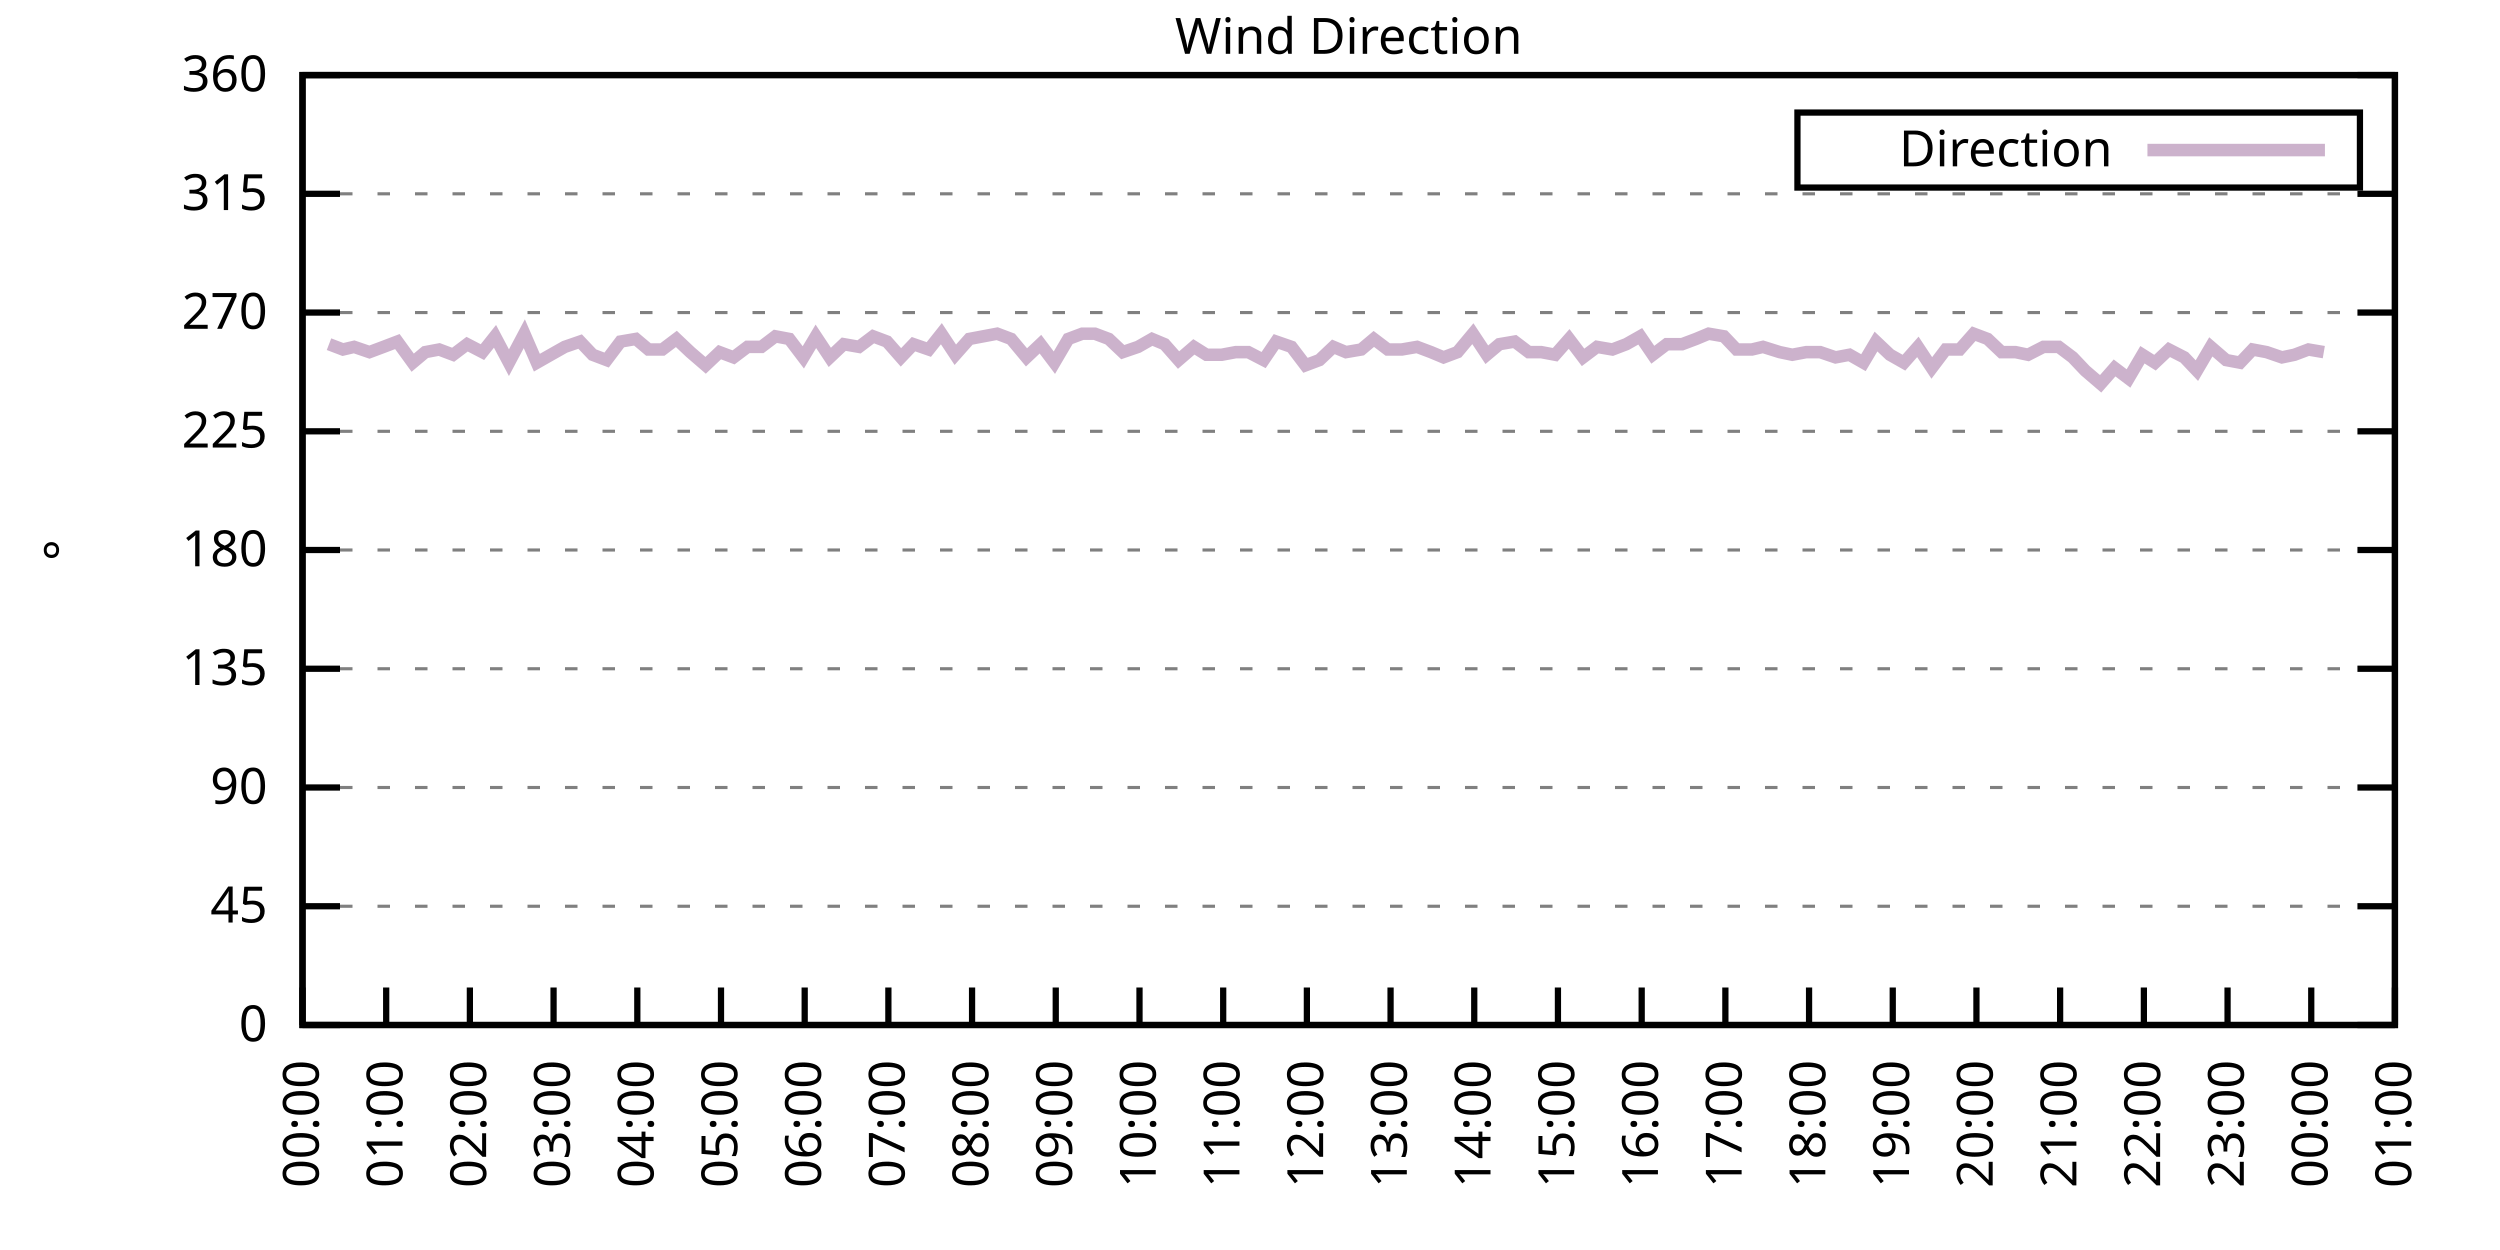
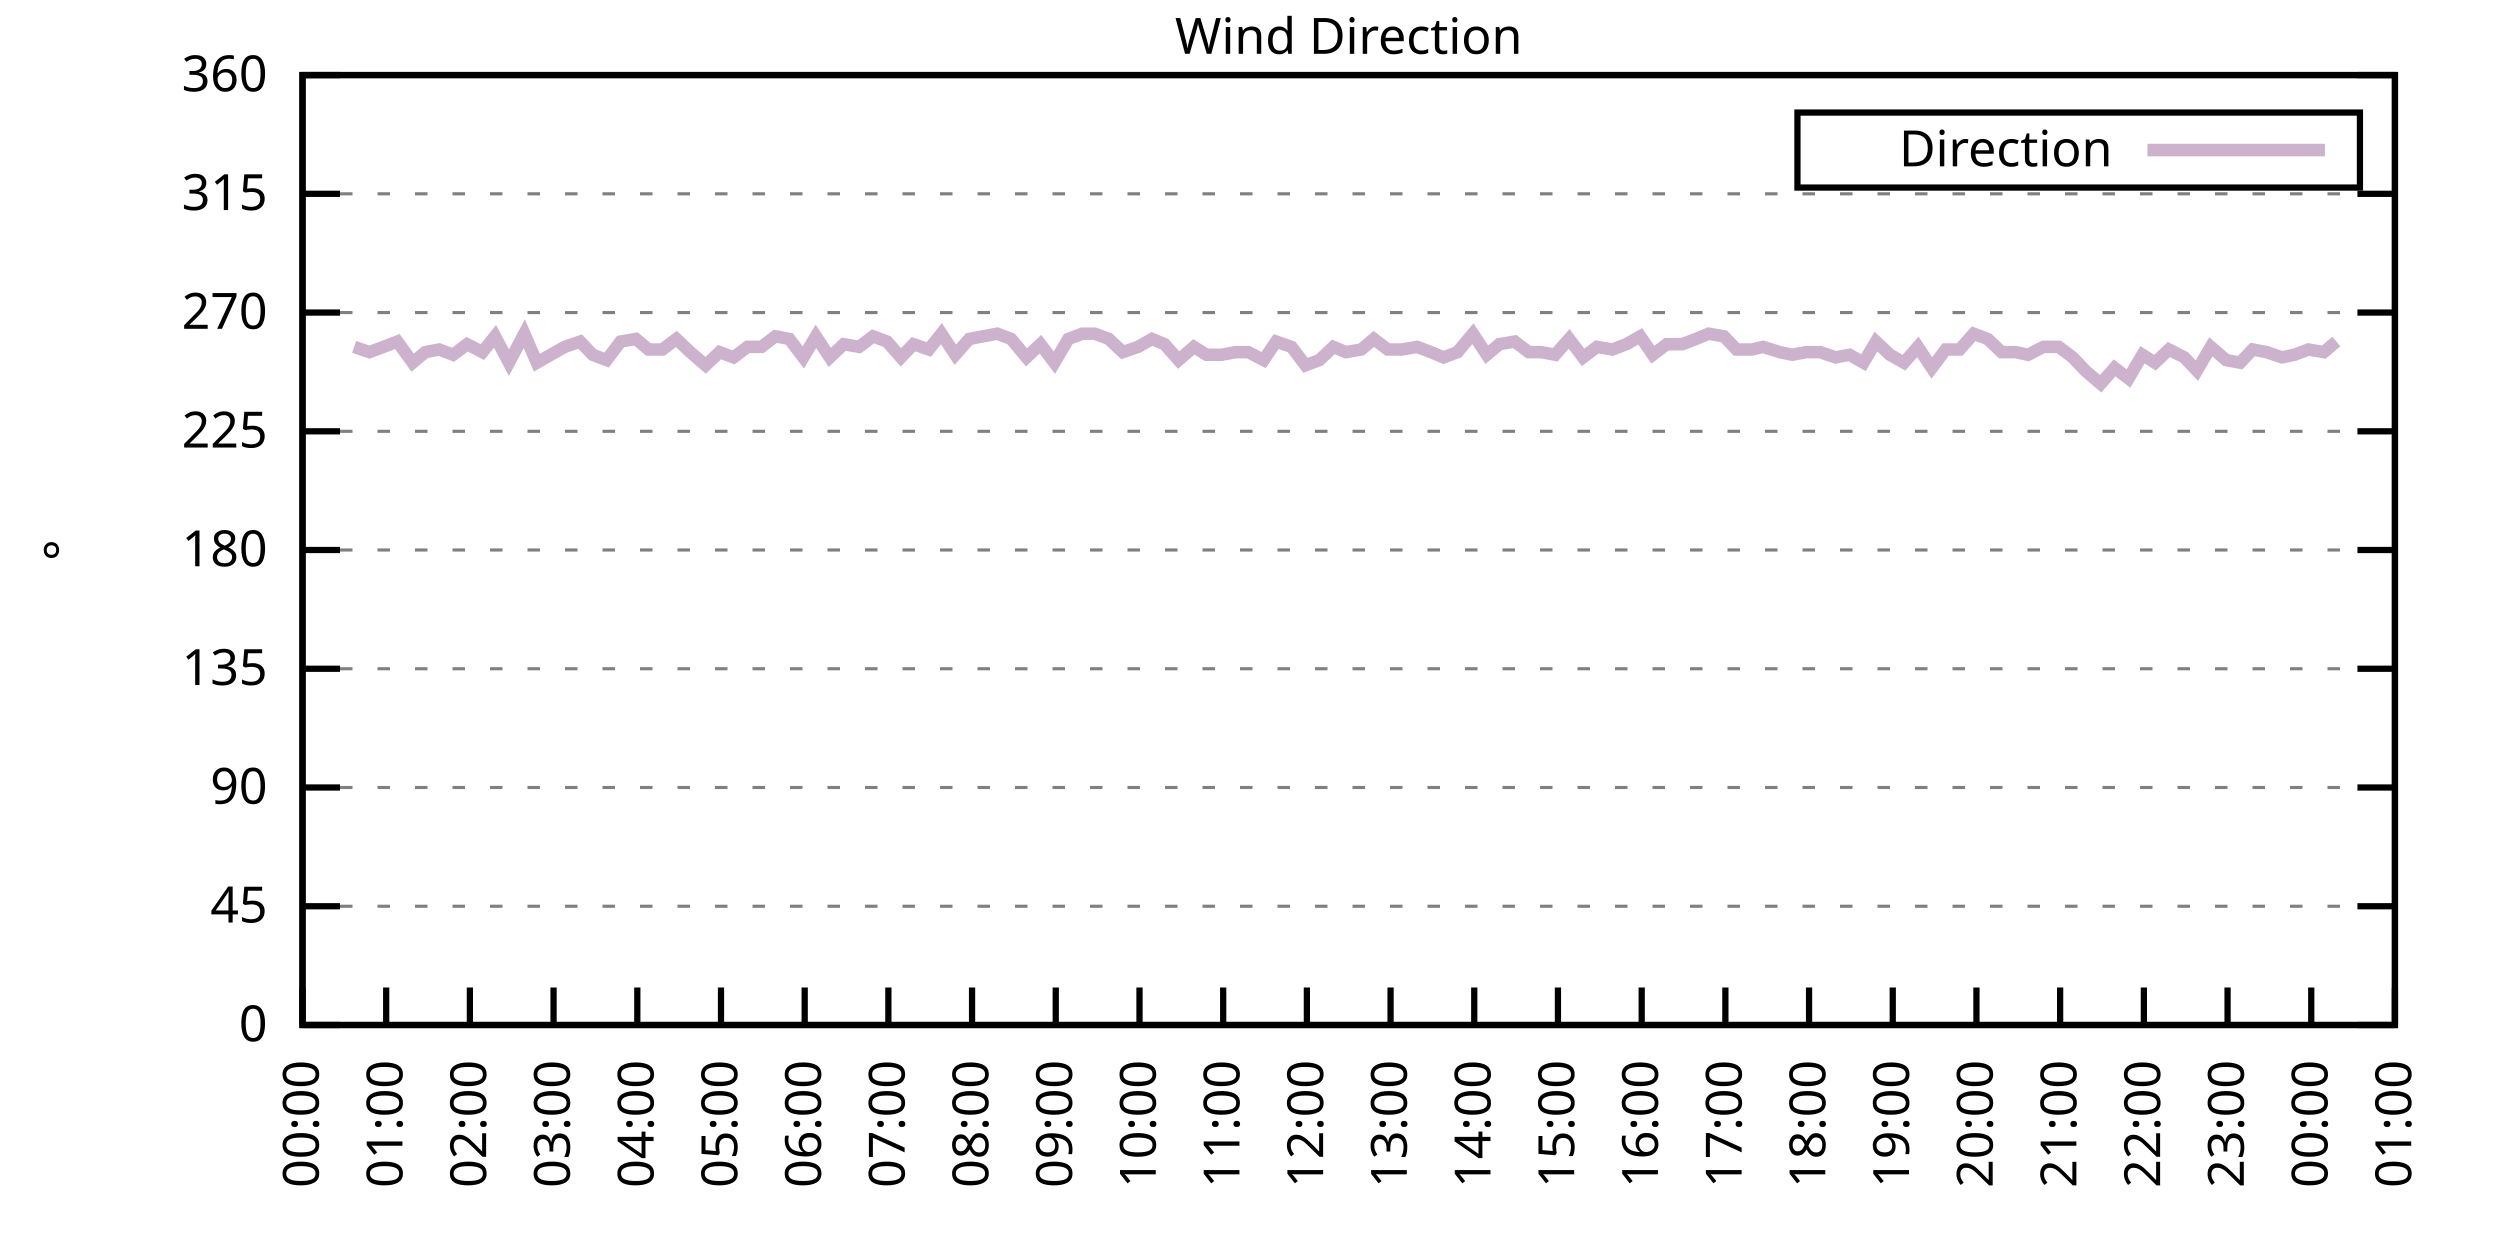
<svg xmlns="http://www.w3.org/2000/svg" xmlns:xlink="http://www.w3.org/1999/xlink" width="400" height="200" viewBox="0 0 400 200">
  <g id="gnuplot_canvas">
    <rect x="0" y="0" width="400" height="200" fill="none" />
    <defs>
      <circle id="gpDot" r="0.5" stroke-width="0.5" stroke="currentColor" />
      <path id="gpPt0" stroke-width="0.333" stroke="currentColor" d="M-1,0 h2 M0,-1 v2" />
      <path id="gpPt1" stroke-width="0.333" stroke="currentColor" d="M-1,-1 L1,1 M1,-1 L-1,1" />
      <path id="gpPt2" stroke-width="0.333" stroke="currentColor" d="M-1,0 L1,0 M0,-1 L0,1 M-1,-1 L1,1 M-1,1 L1,-1" />
      <rect id="gpPt3" stroke-width="0.333" stroke="currentColor" x="-1" y="-1" width="2" height="2" />
      <rect id="gpPt4" stroke-width="0.333" stroke="currentColor" fill="currentColor" x="-1" y="-1" width="2" height="2" />
      <circle id="gpPt5" stroke-width="0.333" stroke="currentColor" cx="0" cy="0" r="1" />
      <use xlink:href="#gpPt5" id="gpPt6" fill="currentColor" stroke="none" />
      <path id="gpPt7" stroke-width="0.333" stroke="currentColor" d="M0,-1.33 L-1.33,0.67 L1.33,0.67 z" />
      <use xlink:href="#gpPt7" id="gpPt8" fill="currentColor" stroke="none" />
      <use xlink:href="#gpPt7" id="gpPt9" stroke="currentColor" transform="rotate(180)" />
      <use xlink:href="#gpPt9" id="gpPt10" fill="currentColor" stroke="none" />
      <use xlink:href="#gpPt3" id="gpPt11" stroke="currentColor" transform="rotate(45)" />
      <use xlink:href="#gpPt11" id="gpPt12" fill="currentColor" stroke="none" />
      <path id="gpPt13" stroke-width="0.333" stroke="currentColor" d="M0,1.330 L1.265,0.411 L0.782,-1.067 L-0.782,-1.076 L-1.265,0.411 z" />
      <use xlink:href="#gpPt13" id="gpPt14" fill="currentColor" stroke="none" />
      <filter id="textbox" filterUnits="objectBoundingBox" x="0" y="0" height="1" width="1">
        <feFlood flood-color="white" flood-opacity="1" result="bgnd" />
        <feComposite in="SourceGraphic" in2="bgnd" operator="atop" />
      </filter>
      <filter id="greybox" filterUnits="objectBoundingBox" x="0" y="0" height="1" width="1">
        <feFlood flood-color="lightgrey" flood-opacity="1" result="grey" />
        <feComposite in="SourceGraphic" in2="grey" operator="atop" />
      </filter>
    </defs>
    <g fill="none" color="white" stroke="currentColor" stroke-width="1.00" stroke-linecap="butt" stroke-linejoin="miter">
</g>
    <g fill="none" color="black" stroke="currentColor" stroke-width="1.00" stroke-linecap="butt" stroke-linejoin="miter">
      <g stroke="none" shape-rendering="crispEdges">
        <polygon fill="rgb(255, 255, 255)" points="48.40,164.00 383.18,164.00 383.18,12.02 48.40,12.02 " />
      </g>
    </g>
    <g fill="none" color="black" stroke="currentColor" stroke-width="1.00" stroke-linecap="butt" stroke-linejoin="miter">
</g>
    <g fill="none" color="black" stroke="black" stroke-width="0.50" stroke-linecap="butt" stroke-linejoin="miter">
</g>
    <g fill="none" color="gray" stroke="currentColor" stroke-width="0.50" stroke-linecap="butt" stroke-linejoin="miter">
      <path stroke="gray" stroke-dasharray="2,4" class="gridline" d="M48.40,164.00 L383.19,164.00  " />
    </g>
    <g fill="none" color="gray" stroke="gray" stroke-width="1.00" stroke-linecap="butt" stroke-linejoin="miter">
</g>
    <g fill="none" color="black" stroke="currentColor" stroke-width="1.00" stroke-linecap="butt" stroke-linejoin="miter">
      <path stroke="black" d="M48.40,164.00 L54.40,164.00 M383.19,164.00 L377.19,164.00  " />
      <g transform="translate(42.80,166.60)" stroke="none" fill="black" font-family="Sans" font-size="8.00" text-anchor="end">
        <text>
          <tspan font-family="Sans"> 0</tspan>
        </text>
      </g>
    </g>
    <g fill="none" color="black" stroke="currentColor" stroke-width="1.00" stroke-linecap="butt" stroke-linejoin="miter">
</g>
    <g fill="none" color="black" stroke="black" stroke-width="0.50" stroke-linecap="butt" stroke-linejoin="miter">
</g>
    <g fill="none" color="gray" stroke="currentColor" stroke-width="0.50" stroke-linecap="butt" stroke-linejoin="miter">
      <path stroke="gray" stroke-dasharray="2,4" class="gridline" d="M48.40,145.00 L383.19,145.00  " />
    </g>
    <g fill="none" color="gray" stroke="gray" stroke-width="1.00" stroke-linecap="butt" stroke-linejoin="miter">
</g>
    <g fill="none" color="black" stroke="currentColor" stroke-width="1.00" stroke-linecap="butt" stroke-linejoin="miter">
      <path stroke="black" d="M48.40,145.00 L54.40,145.00 M383.19,145.00 L377.19,145.00  " />
      <g transform="translate(42.80,147.60)" stroke="none" fill="black" font-family="Sans" font-size="8.00" text-anchor="end">
        <text>
          <tspan font-family="Sans"> 45</tspan>
        </text>
      </g>
    </g>
    <g fill="none" color="black" stroke="currentColor" stroke-width="1.00" stroke-linecap="butt" stroke-linejoin="miter">
</g>
    <g fill="none" color="black" stroke="black" stroke-width="0.50" stroke-linecap="butt" stroke-linejoin="miter">
</g>
    <g fill="none" color="gray" stroke="currentColor" stroke-width="0.50" stroke-linecap="butt" stroke-linejoin="miter">
      <path stroke="gray" stroke-dasharray="2,4" class="gridline" d="M48.40,126.00 L383.19,126.00  " />
    </g>
    <g fill="none" color="gray" stroke="gray" stroke-width="1.00" stroke-linecap="butt" stroke-linejoin="miter">
</g>
    <g fill="none" color="black" stroke="currentColor" stroke-width="1.00" stroke-linecap="butt" stroke-linejoin="miter">
      <path stroke="black" d="M48.40,126.00 L54.40,126.00 M383.19,126.00 L377.19,126.00  " />
      <g transform="translate(42.80,128.60)" stroke="none" fill="black" font-family="Sans" font-size="8.00" text-anchor="end">
        <text>
          <tspan font-family="Sans"> 90</tspan>
        </text>
      </g>
    </g>
    <g fill="none" color="black" stroke="currentColor" stroke-width="1.00" stroke-linecap="butt" stroke-linejoin="miter">
</g>
    <g fill="none" color="black" stroke="black" stroke-width="0.50" stroke-linecap="butt" stroke-linejoin="miter">
</g>
    <g fill="none" color="gray" stroke="currentColor" stroke-width="0.50" stroke-linecap="butt" stroke-linejoin="miter">
      <path stroke="gray" stroke-dasharray="2,4" class="gridline" d="M48.40,107.00 L383.19,107.00  " />
    </g>
    <g fill="none" color="gray" stroke="gray" stroke-width="1.00" stroke-linecap="butt" stroke-linejoin="miter">
</g>
    <g fill="none" color="black" stroke="currentColor" stroke-width="1.00" stroke-linecap="butt" stroke-linejoin="miter">
      <path stroke="black" d="M48.40,107.00 L54.40,107.00 M383.19,107.00 L377.19,107.00  " />
      <g transform="translate(42.80,109.60)" stroke="none" fill="black" font-family="Sans" font-size="8.00" text-anchor="end">
        <text>
          <tspan font-family="Sans"> 135</tspan>
        </text>
      </g>
    </g>
    <g fill="none" color="black" stroke="currentColor" stroke-width="1.00" stroke-linecap="butt" stroke-linejoin="miter">
</g>
    <g fill="none" color="black" stroke="black" stroke-width="0.50" stroke-linecap="butt" stroke-linejoin="miter">
</g>
    <g fill="none" color="gray" stroke="currentColor" stroke-width="0.50" stroke-linecap="butt" stroke-linejoin="miter">
      <path stroke="gray" stroke-dasharray="2,4" class="gridline" d="M48.40,88.00 L383.19,88.00  " />
    </g>
    <g fill="none" color="gray" stroke="gray" stroke-width="1.00" stroke-linecap="butt" stroke-linejoin="miter">
</g>
    <g fill="none" color="black" stroke="currentColor" stroke-width="1.00" stroke-linecap="butt" stroke-linejoin="miter">
      <path stroke="black" d="M48.40,88.00 L54.40,88.00 M383.19,88.00 L377.19,88.00  " />
      <g transform="translate(42.80,90.60)" stroke="none" fill="black" font-family="Sans" font-size="8.00" text-anchor="end">
        <text>
          <tspan font-family="Sans"> 180</tspan>
        </text>
      </g>
    </g>
    <g fill="none" color="black" stroke="currentColor" stroke-width="1.00" stroke-linecap="butt" stroke-linejoin="miter">
</g>
    <g fill="none" color="black" stroke="black" stroke-width="0.50" stroke-linecap="butt" stroke-linejoin="miter">
</g>
    <g fill="none" color="gray" stroke="currentColor" stroke-width="0.50" stroke-linecap="butt" stroke-linejoin="miter">
      <path stroke="gray" stroke-dasharray="2,4" class="gridline" d="M48.40,69.01 L383.19,69.01  " />
    </g>
    <g fill="none" color="gray" stroke="gray" stroke-width="1.00" stroke-linecap="butt" stroke-linejoin="miter">
</g>
    <g fill="none" color="black" stroke="currentColor" stroke-width="1.00" stroke-linecap="butt" stroke-linejoin="miter">
      <path stroke="black" d="M48.40,69.01 L54.40,69.01 M383.19,69.01 L377.19,69.01  " />
      <g transform="translate(42.80,71.61)" stroke="none" fill="black" font-family="Sans" font-size="8.00" text-anchor="end">
        <text>
          <tspan font-family="Sans"> 225</tspan>
        </text>
      </g>
    </g>
    <g fill="none" color="black" stroke="currentColor" stroke-width="1.00" stroke-linecap="butt" stroke-linejoin="miter">
</g>
    <g fill="none" color="black" stroke="black" stroke-width="0.50" stroke-linecap="butt" stroke-linejoin="miter">
</g>
    <g fill="none" color="gray" stroke="currentColor" stroke-width="0.50" stroke-linecap="butt" stroke-linejoin="miter">
      <path stroke="gray" stroke-dasharray="2,4" class="gridline" d="M48.40,50.01 L383.19,50.01  " />
    </g>
    <g fill="none" color="gray" stroke="gray" stroke-width="1.00" stroke-linecap="butt" stroke-linejoin="miter">
</g>
    <g fill="none" color="black" stroke="currentColor" stroke-width="1.00" stroke-linecap="butt" stroke-linejoin="miter">
      <path stroke="black" d="M48.40,50.01 L54.40,50.01 M383.19,50.01 L377.19,50.01  " />
      <g transform="translate(42.80,52.61)" stroke="none" fill="black" font-family="Sans" font-size="8.00" text-anchor="end">
        <text>
          <tspan font-family="Sans"> 270</tspan>
        </text>
      </g>
    </g>
    <g fill="none" color="black" stroke="currentColor" stroke-width="1.00" stroke-linecap="butt" stroke-linejoin="miter">
</g>
    <g fill="none" color="black" stroke="black" stroke-width="0.50" stroke-linecap="butt" stroke-linejoin="miter">
</g>
    <g fill="none" color="gray" stroke="currentColor" stroke-width="0.50" stroke-linecap="butt" stroke-linejoin="miter">
      <path stroke="gray" stroke-dasharray="2,4" class="gridline" d="M48.40,31.01 L383.19,31.01  " />
    </g>
    <g fill="none" color="gray" stroke="gray" stroke-width="1.00" stroke-linecap="butt" stroke-linejoin="miter">
</g>
    <g fill="none" color="black" stroke="currentColor" stroke-width="1.00" stroke-linecap="butt" stroke-linejoin="miter">
      <path stroke="black" d="M48.40,31.01 L54.40,31.01 M383.19,31.01 L377.19,31.01  " />
      <g transform="translate(42.80,33.61)" stroke="none" fill="black" font-family="Sans" font-size="8.00" text-anchor="end">
        <text>
          <tspan font-family="Sans"> 315</tspan>
        </text>
      </g>
    </g>
    <g fill="none" color="black" stroke="currentColor" stroke-width="1.00" stroke-linecap="butt" stroke-linejoin="miter">
</g>
    <g fill="none" color="black" stroke="black" stroke-width="0.50" stroke-linecap="butt" stroke-linejoin="miter">
</g>
    <g fill="none" color="gray" stroke="currentColor" stroke-width="0.50" stroke-linecap="butt" stroke-linejoin="miter">
      <path stroke="gray" stroke-dasharray="2,4" class="gridline" d="M48.40,12.01 L383.19,12.01  " />
    </g>
    <g fill="none" color="gray" stroke="gray" stroke-width="1.00" stroke-linecap="butt" stroke-linejoin="miter">
</g>
    <g fill="none" color="black" stroke="currentColor" stroke-width="1.00" stroke-linecap="butt" stroke-linejoin="miter">
      <path stroke="black" d="M48.40,12.01 L54.40,12.01 M383.19,12.01 L377.19,12.01  " />
      <g transform="translate(42.80,14.61)" stroke="none" fill="black" font-family="Sans" font-size="8.00" text-anchor="end">
        <text>
          <tspan font-family="Sans"> 360</tspan>
        </text>
      </g>
    </g>
    <g fill="none" color="black" stroke="currentColor" stroke-width="1.00" stroke-linecap="butt" stroke-linejoin="miter">
      <path stroke="black" d="M48.40,164.00 L48.40,158.00  " />
      <g transform="translate(51.00,169.60) rotate(270.00)" stroke="none" fill="black" font-family="Sans" font-size="8.00" text-anchor="end">
        <text>
          <tspan font-family="Sans">00:00</tspan>
        </text>
      </g>
    </g>
    <g fill="none" color="black" stroke="currentColor" stroke-width="1.00" stroke-linecap="butt" stroke-linejoin="miter">
      <path stroke="black" d="M61.79,164.00 L61.79,158.00  " />
      <g transform="translate(64.39,169.60) rotate(270.00)" stroke="none" fill="black" font-family="Sans" font-size="8.00" text-anchor="end">
        <text>
          <tspan font-family="Sans">01:00</tspan>
        </text>
      </g>
    </g>
    <g fill="none" color="black" stroke="currentColor" stroke-width="1.00" stroke-linecap="butt" stroke-linejoin="miter">
      <path stroke="black" d="M75.18,164.00 L75.18,158.00  " />
      <g transform="translate(77.78,169.60) rotate(270.00)" stroke="none" fill="black" font-family="Sans" font-size="8.00" text-anchor="end">
        <text>
          <tspan font-family="Sans">02:00</tspan>
        </text>
      </g>
    </g>
    <g fill="none" color="black" stroke="currentColor" stroke-width="1.00" stroke-linecap="butt" stroke-linejoin="miter">
      <path stroke="black" d="M88.57,164.00 L88.57,158.00  " />
      <g transform="translate(91.17,169.60) rotate(270.00)" stroke="none" fill="black" font-family="Sans" font-size="8.00" text-anchor="end">
        <text>
          <tspan font-family="Sans">03:00</tspan>
        </text>
      </g>
    </g>
    <g fill="none" color="black" stroke="currentColor" stroke-width="1.00" stroke-linecap="butt" stroke-linejoin="miter">
      <path stroke="black" d="M101.97,164.00 L101.97,158.00  " />
      <g transform="translate(104.57,169.60) rotate(270.00)" stroke="none" fill="black" font-family="Sans" font-size="8.00" text-anchor="end">
        <text>
          <tspan font-family="Sans">04:00</tspan>
        </text>
      </g>
    </g>
    <g fill="none" color="black" stroke="currentColor" stroke-width="1.00" stroke-linecap="butt" stroke-linejoin="miter">
      <path stroke="black" d="M115.36,164.00 L115.36,158.00  " />
      <g transform="translate(117.96,169.60) rotate(270.00)" stroke="none" fill="black" font-family="Sans" font-size="8.00" text-anchor="end">
        <text>
          <tspan font-family="Sans">05:00</tspan>
        </text>
      </g>
    </g>
    <g fill="none" color="black" stroke="currentColor" stroke-width="1.00" stroke-linecap="butt" stroke-linejoin="miter">
      <path stroke="black" d="M128.75,164.00 L128.75,158.00  " />
      <g transform="translate(131.35,169.60) rotate(270.00)" stroke="none" fill="black" font-family="Sans" font-size="8.00" text-anchor="end">
        <text>
          <tspan font-family="Sans">06:00</tspan>
        </text>
      </g>
    </g>
    <g fill="none" color="black" stroke="currentColor" stroke-width="1.00" stroke-linecap="butt" stroke-linejoin="miter">
      <path stroke="black" d="M142.14,164.00 L142.14,158.00  " />
      <g transform="translate(144.74,169.60) rotate(270.00)" stroke="none" fill="black" font-family="Sans" font-size="8.00" text-anchor="end">
        <text>
          <tspan font-family="Sans">07:00</tspan>
        </text>
      </g>
    </g>
    <g fill="none" color="black" stroke="currentColor" stroke-width="1.00" stroke-linecap="butt" stroke-linejoin="miter">
      <path stroke="black" d="M155.53,164.00 L155.53,158.00  " />
      <g transform="translate(158.13,169.60) rotate(270.00)" stroke="none" fill="black" font-family="Sans" font-size="8.00" text-anchor="end">
        <text>
          <tspan font-family="Sans">08:00</tspan>
        </text>
      </g>
    </g>
    <g fill="none" color="black" stroke="currentColor" stroke-width="1.00" stroke-linecap="butt" stroke-linejoin="miter">
      <path stroke="black" d="M168.92,164.00 L168.92,158.00  " />
      <g transform="translate(171.52,169.60) rotate(270.00)" stroke="none" fill="black" font-family="Sans" font-size="8.00" text-anchor="end">
        <text>
          <tspan font-family="Sans">09:00</tspan>
        </text>
      </g>
    </g>
    <g fill="none" color="black" stroke="currentColor" stroke-width="1.00" stroke-linecap="butt" stroke-linejoin="miter">
      <path stroke="black" d="M182.32,164.00 L182.32,158.00  " />
      <g transform="translate(184.92,169.60) rotate(270.00)" stroke="none" fill="black" font-family="Sans" font-size="8.00" text-anchor="end">
        <text>
          <tspan font-family="Sans">10:00</tspan>
        </text>
      </g>
    </g>
    <g fill="none" color="black" stroke="currentColor" stroke-width="1.00" stroke-linecap="butt" stroke-linejoin="miter">
      <path stroke="black" d="M195.71,164.00 L195.71,158.00  " />
      <g transform="translate(198.31,169.60) rotate(270.00)" stroke="none" fill="black" font-family="Sans" font-size="8.00" text-anchor="end">
        <text>
          <tspan font-family="Sans">11:00</tspan>
        </text>
      </g>
    </g>
    <g fill="none" color="black" stroke="currentColor" stroke-width="1.00" stroke-linecap="butt" stroke-linejoin="miter">
      <path stroke="black" d="M209.10,164.00 L209.10,158.00  " />
      <g transform="translate(211.70,169.60) rotate(270.00)" stroke="none" fill="black" font-family="Sans" font-size="8.00" text-anchor="end">
        <text>
          <tspan font-family="Sans">12:00</tspan>
        </text>
      </g>
    </g>
    <g fill="none" color="black" stroke="currentColor" stroke-width="1.00" stroke-linecap="butt" stroke-linejoin="miter">
      <path stroke="black" d="M222.49,164.00 L222.49,158.00  " />
      <g transform="translate(225.09,169.60) rotate(270.00)" stroke="none" fill="black" font-family="Sans" font-size="8.00" text-anchor="end">
        <text>
          <tspan font-family="Sans">13:00</tspan>
        </text>
      </g>
    </g>
    <g fill="none" color="black" stroke="currentColor" stroke-width="1.00" stroke-linecap="butt" stroke-linejoin="miter">
      <path stroke="black" d="M235.88,164.00 L235.88,158.00  " />
      <g transform="translate(238.48,169.60) rotate(270.00)" stroke="none" fill="black" font-family="Sans" font-size="8.00" text-anchor="end">
        <text>
          <tspan font-family="Sans">14:00</tspan>
        </text>
      </g>
    </g>
    <g fill="none" color="black" stroke="currentColor" stroke-width="1.00" stroke-linecap="butt" stroke-linejoin="miter">
      <path stroke="black" d="M249.27,164.00 L249.27,158.00  " />
      <g transform="translate(251.87,169.60) rotate(270.00)" stroke="none" fill="black" font-family="Sans" font-size="8.00" text-anchor="end">
        <text>
          <tspan font-family="Sans">15:00</tspan>
        </text>
      </g>
    </g>
    <g fill="none" color="black" stroke="currentColor" stroke-width="1.00" stroke-linecap="butt" stroke-linejoin="miter">
      <path stroke="black" d="M262.67,164.00 L262.67,158.00  " />
      <g transform="translate(265.27,169.60) rotate(270.00)" stroke="none" fill="black" font-family="Sans" font-size="8.00" text-anchor="end">
        <text>
          <tspan font-family="Sans">16:00</tspan>
        </text>
      </g>
    </g>
    <g fill="none" color="black" stroke="currentColor" stroke-width="1.00" stroke-linecap="butt" stroke-linejoin="miter">
      <path stroke="black" d="M276.06,164.00 L276.06,158.00  " />
      <g transform="translate(278.66,169.60) rotate(270.00)" stroke="none" fill="black" font-family="Sans" font-size="8.00" text-anchor="end">
        <text>
          <tspan font-family="Sans">17:00</tspan>
        </text>
      </g>
    </g>
    <g fill="none" color="black" stroke="currentColor" stroke-width="1.00" stroke-linecap="butt" stroke-linejoin="miter">
      <path stroke="black" d="M289.45,164.00 L289.45,158.00  " />
      <g transform="translate(292.05,169.60) rotate(270.00)" stroke="none" fill="black" font-family="Sans" font-size="8.00" text-anchor="end">
        <text>
          <tspan font-family="Sans">18:00</tspan>
        </text>
      </g>
    </g>
    <g fill="none" color="black" stroke="currentColor" stroke-width="1.00" stroke-linecap="butt" stroke-linejoin="miter">
      <path stroke="black" d="M302.84,164.00 L302.84,158.00  " />
      <g transform="translate(305.44,169.60) rotate(270.00)" stroke="none" fill="black" font-family="Sans" font-size="8.00" text-anchor="end">
        <text>
          <tspan font-family="Sans">19:00</tspan>
        </text>
      </g>
    </g>
    <g fill="none" color="black" stroke="currentColor" stroke-width="1.00" stroke-linecap="butt" stroke-linejoin="miter">
      <path stroke="black" d="M316.23,164.00 L316.23,158.00  " />
      <g transform="translate(318.83,169.60) rotate(270.00)" stroke="none" fill="black" font-family="Sans" font-size="8.00" text-anchor="end">
        <text>
          <tspan font-family="Sans">20:00</tspan>
        </text>
      </g>
    </g>
    <g fill="none" color="black" stroke="currentColor" stroke-width="1.00" stroke-linecap="butt" stroke-linejoin="miter">
      <path stroke="black" d="M329.62,164.00 L329.62,158.00  " />
      <g transform="translate(332.22,169.60) rotate(270.00)" stroke="none" fill="black" font-family="Sans" font-size="8.00" text-anchor="end">
        <text>
          <tspan font-family="Sans">21:00</tspan>
        </text>
      </g>
    </g>
    <g fill="none" color="black" stroke="currentColor" stroke-width="1.00" stroke-linecap="butt" stroke-linejoin="miter">
      <path stroke="black" d="M343.02,164.00 L343.02,158.00  " />
      <g transform="translate(345.62,169.60) rotate(270.00)" stroke="none" fill="black" font-family="Sans" font-size="8.00" text-anchor="end">
        <text>
          <tspan font-family="Sans">22:00</tspan>
        </text>
      </g>
    </g>
    <g fill="none" color="black" stroke="currentColor" stroke-width="1.00" stroke-linecap="butt" stroke-linejoin="miter">
      <path stroke="black" d="M356.41,164.00 L356.41,158.00  " />
      <g transform="translate(359.01,169.60) rotate(270.00)" stroke="none" fill="black" font-family="Sans" font-size="8.00" text-anchor="end">
        <text>
          <tspan font-family="Sans">23:00</tspan>
        </text>
      </g>
    </g>
    <g fill="none" color="black" stroke="currentColor" stroke-width="1.00" stroke-linecap="butt" stroke-linejoin="miter">
      <path stroke="black" d="M369.80,164.00 L369.80,158.00  " />
      <g transform="translate(372.40,169.60) rotate(270.00)" stroke="none" fill="black" font-family="Sans" font-size="8.00" text-anchor="end">
        <text>
          <tspan font-family="Sans">00:00</tspan>
        </text>
      </g>
    </g>
    <g fill="none" color="black" stroke="currentColor" stroke-width="1.00" stroke-linecap="butt" stroke-linejoin="miter">
      <path stroke="black" d="M383.19,164.00 L383.19,158.00  " />
      <g transform="translate(385.79,169.60) rotate(270.00)" stroke="none" fill="black" font-family="Sans" font-size="8.00" text-anchor="end">
        <text>
          <tspan font-family="Sans">01:00</tspan>
        </text>
      </g>
    </g>
    <g fill="none" color="black" stroke="currentColor" stroke-width="1.00" stroke-linecap="butt" stroke-linejoin="miter">
</g>
    <g fill="none" color="black" stroke="currentColor" stroke-width="1.00" stroke-linecap="butt" stroke-linejoin="miter">
      <path stroke="black" d="M48.40,12.01 L48.40,164.00 L383.19,164.00 L383.19,12.01 L48.40,12.01 Z  " />
    </g>
    <g fill="none" color="black" stroke="currentColor" stroke-width="1.00" stroke-linecap="butt" stroke-linejoin="miter">
</g>
    <g fill="none" color="black" stroke="currentColor" stroke-width="1.00" stroke-linecap="butt" stroke-linejoin="miter">
      <path stroke="black" d="M287.59,30.01 L287.59,18.01 L377.59,18.01 L377.59,30.01 L287.59,30.01 Z  " />
    </g>
    <g id="Wind_direction_plot_1">
      <g fill="none" color="white" stroke="black" stroke-width="2.00" stroke-linecap="butt" stroke-linejoin="miter">
</g>
      <g fill="none" color="black" stroke="currentColor" stroke-width="2.00" stroke-linecap="butt" stroke-linejoin="miter">
        <g transform="translate(337.99,26.61)" stroke="none" fill="black" font-family="Sans" font-size="8.00" text-anchor="end">
          <text>
            <tspan font-family="Sans">Direction</tspan>
          </text>
        </g>
      </g>
      <g fill="none" color="black" stroke="currentColor" stroke-width="2.00" stroke-linecap="butt" stroke-linejoin="miter">
-         <path stroke="rgb(204, 178, 204)" d="M343.59,24.01 L371.99,24.01 M52.64,55.07 L54.87,55.92 L56.66,55.50 L59.11,56.34 L61.35,55.50 L63.58,54.65   L66.03,58.03 L68.04,56.34 L70.27,55.92 L72.50,56.76 L74.74,55.07 L77.19,56.34 L79.20,53.81 L81.43,58.03   L83.89,53.39 L85.90,58.03 L88.13,56.76 L90.36,55.50 L92.82,54.65 L94.82,56.76 L97.06,57.61 L99.29,54.65   L101.74,54.23 L103.75,55.92 L105.98,55.92 L108.22,54.23 L110.45,56.34 L112.90,58.45 L115.13,56.34 L117.37,57.18   L119.60,55.50 L121.83,55.50 L124.06,53.81 L126.29,54.23 L128.53,57.18 L130.54,53.81 L132.77,57.18 L135.00,55.07   L137.45,55.50 L139.69,53.81 L141.92,54.65 L144.15,57.18 L146.16,55.07 L148.61,55.92 L150.62,53.39 L152.85,56.76   L155.09,54.23 L157.32,53.81 L159.55,53.39 L161.78,54.23 L164.24,57.18 L166.47,55.07 L168.70,58.03 L170.93,54.23   L173.17,53.39 L175.17,53.39 L177.41,54.23 L179.64,56.34 L182.09,55.50 L184.32,54.23 L186.33,55.07 L188.57,57.61   L191.02,55.50 L193.03,56.76 L195.48,56.76 L197.72,56.34 L199.73,56.34 L202.18,57.61 L204.19,54.65 L206.64,55.50   L208.88,58.45 L211.11,57.61 L213.34,55.50 L215.35,56.34 L217.80,55.92 L219.81,54.23 L222.04,55.92 L224.28,55.92   L226.73,55.50 L228.96,56.34 L230.97,57.18 L233.20,56.34 L235.66,53.39 L237.89,56.76 L239.90,55.07 L242.36,54.65   L244.59,56.34 L246.60,56.34 L248.83,56.76 L251.06,54.23 L253.29,57.18 L255.52,55.50 L257.98,55.92 L260.21,55.07   L262.44,53.81 L264.45,56.76 L266.68,55.07 L269.14,55.07 L271.37,54.23 L273.38,53.39 L275.83,53.81 L277.84,55.92   L280.30,55.92 L282.08,55.50 L284.76,56.34 L286.77,56.76 L289.00,56.34 L291.23,56.34 L293.69,57.18 L295.92,56.76   L298.15,58.03 L300.16,54.65 L302.39,56.76 L304.63,58.03 L306.86,55.50 L309.09,58.87 L311.32,55.92 L313.55,55.92   L315.79,53.39 L318.02,54.23 L320.25,56.34 L322.48,56.34 L324.49,56.76 L326.95,55.50 L329.40,55.50 L331.63,57.18   L333.64,59.30 L336.10,61.41 L338.33,58.87 L340.56,60.56 L342.79,56.76 L344.80,58.03 L347.03,55.92 L349.49,57.18   L351.50,59.30 L353.73,55.50 L356.18,57.61 L358.42,58.03 L360.42,55.92 L362.66,56.34 L365.11,57.18 L367.12,56.76   L369.35,55.92 L371.81,56.34  " />
+         <path stroke="rgb(204, 178, 204)" d="M343.59,24.01 L371.99,24.01 M56.66,55.50 L59.11,56.34 L61.35,55.50 L63.58,54.65 L66.03,58.03 L68.04,56.34   L70.27,55.92 L72.50,56.76 L74.74,55.07 L77.19,56.34 L79.20,53.81 L81.43,58.03 L83.89,53.39 L85.90,58.03   L88.13,56.76 L90.36,55.50 L92.82,54.65 L94.82,56.76 L97.06,57.61 L99.29,54.65 L101.74,54.23 L103.75,55.92   L105.98,55.92 L108.22,54.23 L110.45,56.34 L112.90,58.45 L115.13,56.34 L117.37,57.18 L119.60,55.50 L121.83,55.50   L124.06,53.81 L126.29,54.23 L128.53,57.18 L130.54,53.81 L132.77,57.18 L135.00,55.07 L137.45,55.50 L139.69,53.81   L141.92,54.65 L144.15,57.18 L146.16,55.07 L148.61,55.92 L150.62,53.39 L152.85,56.76 L155.09,54.23 L157.32,53.81   L159.55,53.39 L161.78,54.23 L164.24,57.18 L166.47,55.07 L168.70,58.03 L170.93,54.23 L173.17,53.39 L175.17,53.39   L177.41,54.23 L179.64,56.34 L182.09,55.50 L184.32,54.23 L186.33,55.07 L188.57,57.61 L191.02,55.50 L193.03,56.76   L195.48,56.76 L197.72,56.34 L199.73,56.34 L202.18,57.61 L204.19,54.65 L206.64,55.50 L208.88,58.45 L211.11,57.61   L213.34,55.50 L215.35,56.34 L217.80,55.92 L219.81,54.23 L222.04,55.92 L224.28,55.92 L226.73,55.50 L228.96,56.34   L230.97,57.18 L233.20,56.34 L235.66,53.39 L237.89,56.76 L239.90,55.07 L242.36,54.65 L244.59,56.34 L246.60,56.34   L248.83,56.76 L251.06,54.23 L253.29,57.18 L255.52,55.50 L257.98,55.92 L260.21,55.07 L262.44,53.81 L264.45,56.76   L266.68,55.07 L269.14,55.07 L271.37,54.23 L273.38,53.39 L275.83,53.81 L277.84,55.92 L280.30,55.92 L282.08,55.50   L284.76,56.34 L286.77,56.76 L289.00,56.34 L291.23,56.34 L293.69,57.18 L295.92,56.76 L298.15,58.03 L300.16,54.65   L302.39,56.76 L304.63,58.03 L306.86,55.50 L309.09,58.87 L311.32,55.92 L313.55,55.92 L315.79,53.39 L318.02,54.23   L320.25,56.34 L322.48,56.34 L324.49,56.76 L326.95,55.50 L329.40,55.50 L331.63,57.18 L333.64,59.30 L336.10,61.41   L338.33,58.87 L340.56,60.56 L342.79,56.76 L344.80,58.03 L347.03,55.92 L349.49,57.18 L351.50,59.30 L353.73,55.50   L356.18,57.61 L358.42,58.03 L360.42,55.92 L362.66,56.34 L365.11,57.18 L367.12,56.76 L369.35,55.92 L371.81,56.34   L373.82,54.65  " />
      </g>
    </g>
    <g fill="none" color="black" stroke="currentColor" stroke-width="2.00" stroke-linecap="butt" stroke-linejoin="miter">
</g>
    <g fill="none" color="black" stroke="black" stroke-width="1.00" stroke-linecap="butt" stroke-linejoin="miter">
</g>
    <g fill="none" color="black" stroke="currentColor" stroke-width="1.00" stroke-linecap="butt" stroke-linejoin="miter">
      <path stroke="black" d="M48.40,12.01 L48.40,164.00 L383.19,164.00 L383.19,12.01 L48.40,12.01 Z  " />
      <g transform="translate(12.80,88.01) rotate(270.00)" stroke="none" fill="black" font-family="Sans" font-size="8.00" text-anchor="middle">
        <text>
          <tspan font-family="Sans">°</tspan>
        </text>
      </g>
    </g>
    <g fill="none" color="black" stroke="currentColor" stroke-width="1.00" stroke-linecap="butt" stroke-linejoin="miter">
</g>
    <g fill="none" color="black" stroke="currentColor" stroke-width="1.00" stroke-linecap="butt" stroke-linejoin="miter">
      <g transform="translate(215.79,8.61)" stroke="none" fill="black" font-family="Sans" font-size="8.00" text-anchor="middle">
        <text>
          <tspan font-family="Sans">Wind Direction</tspan>
        </text>
      </g>
    </g>
    <g fill="none" color="black" stroke="currentColor" stroke-width="1.00" stroke-linecap="butt" stroke-linejoin="miter">
</g>
  </g>
</svg>
